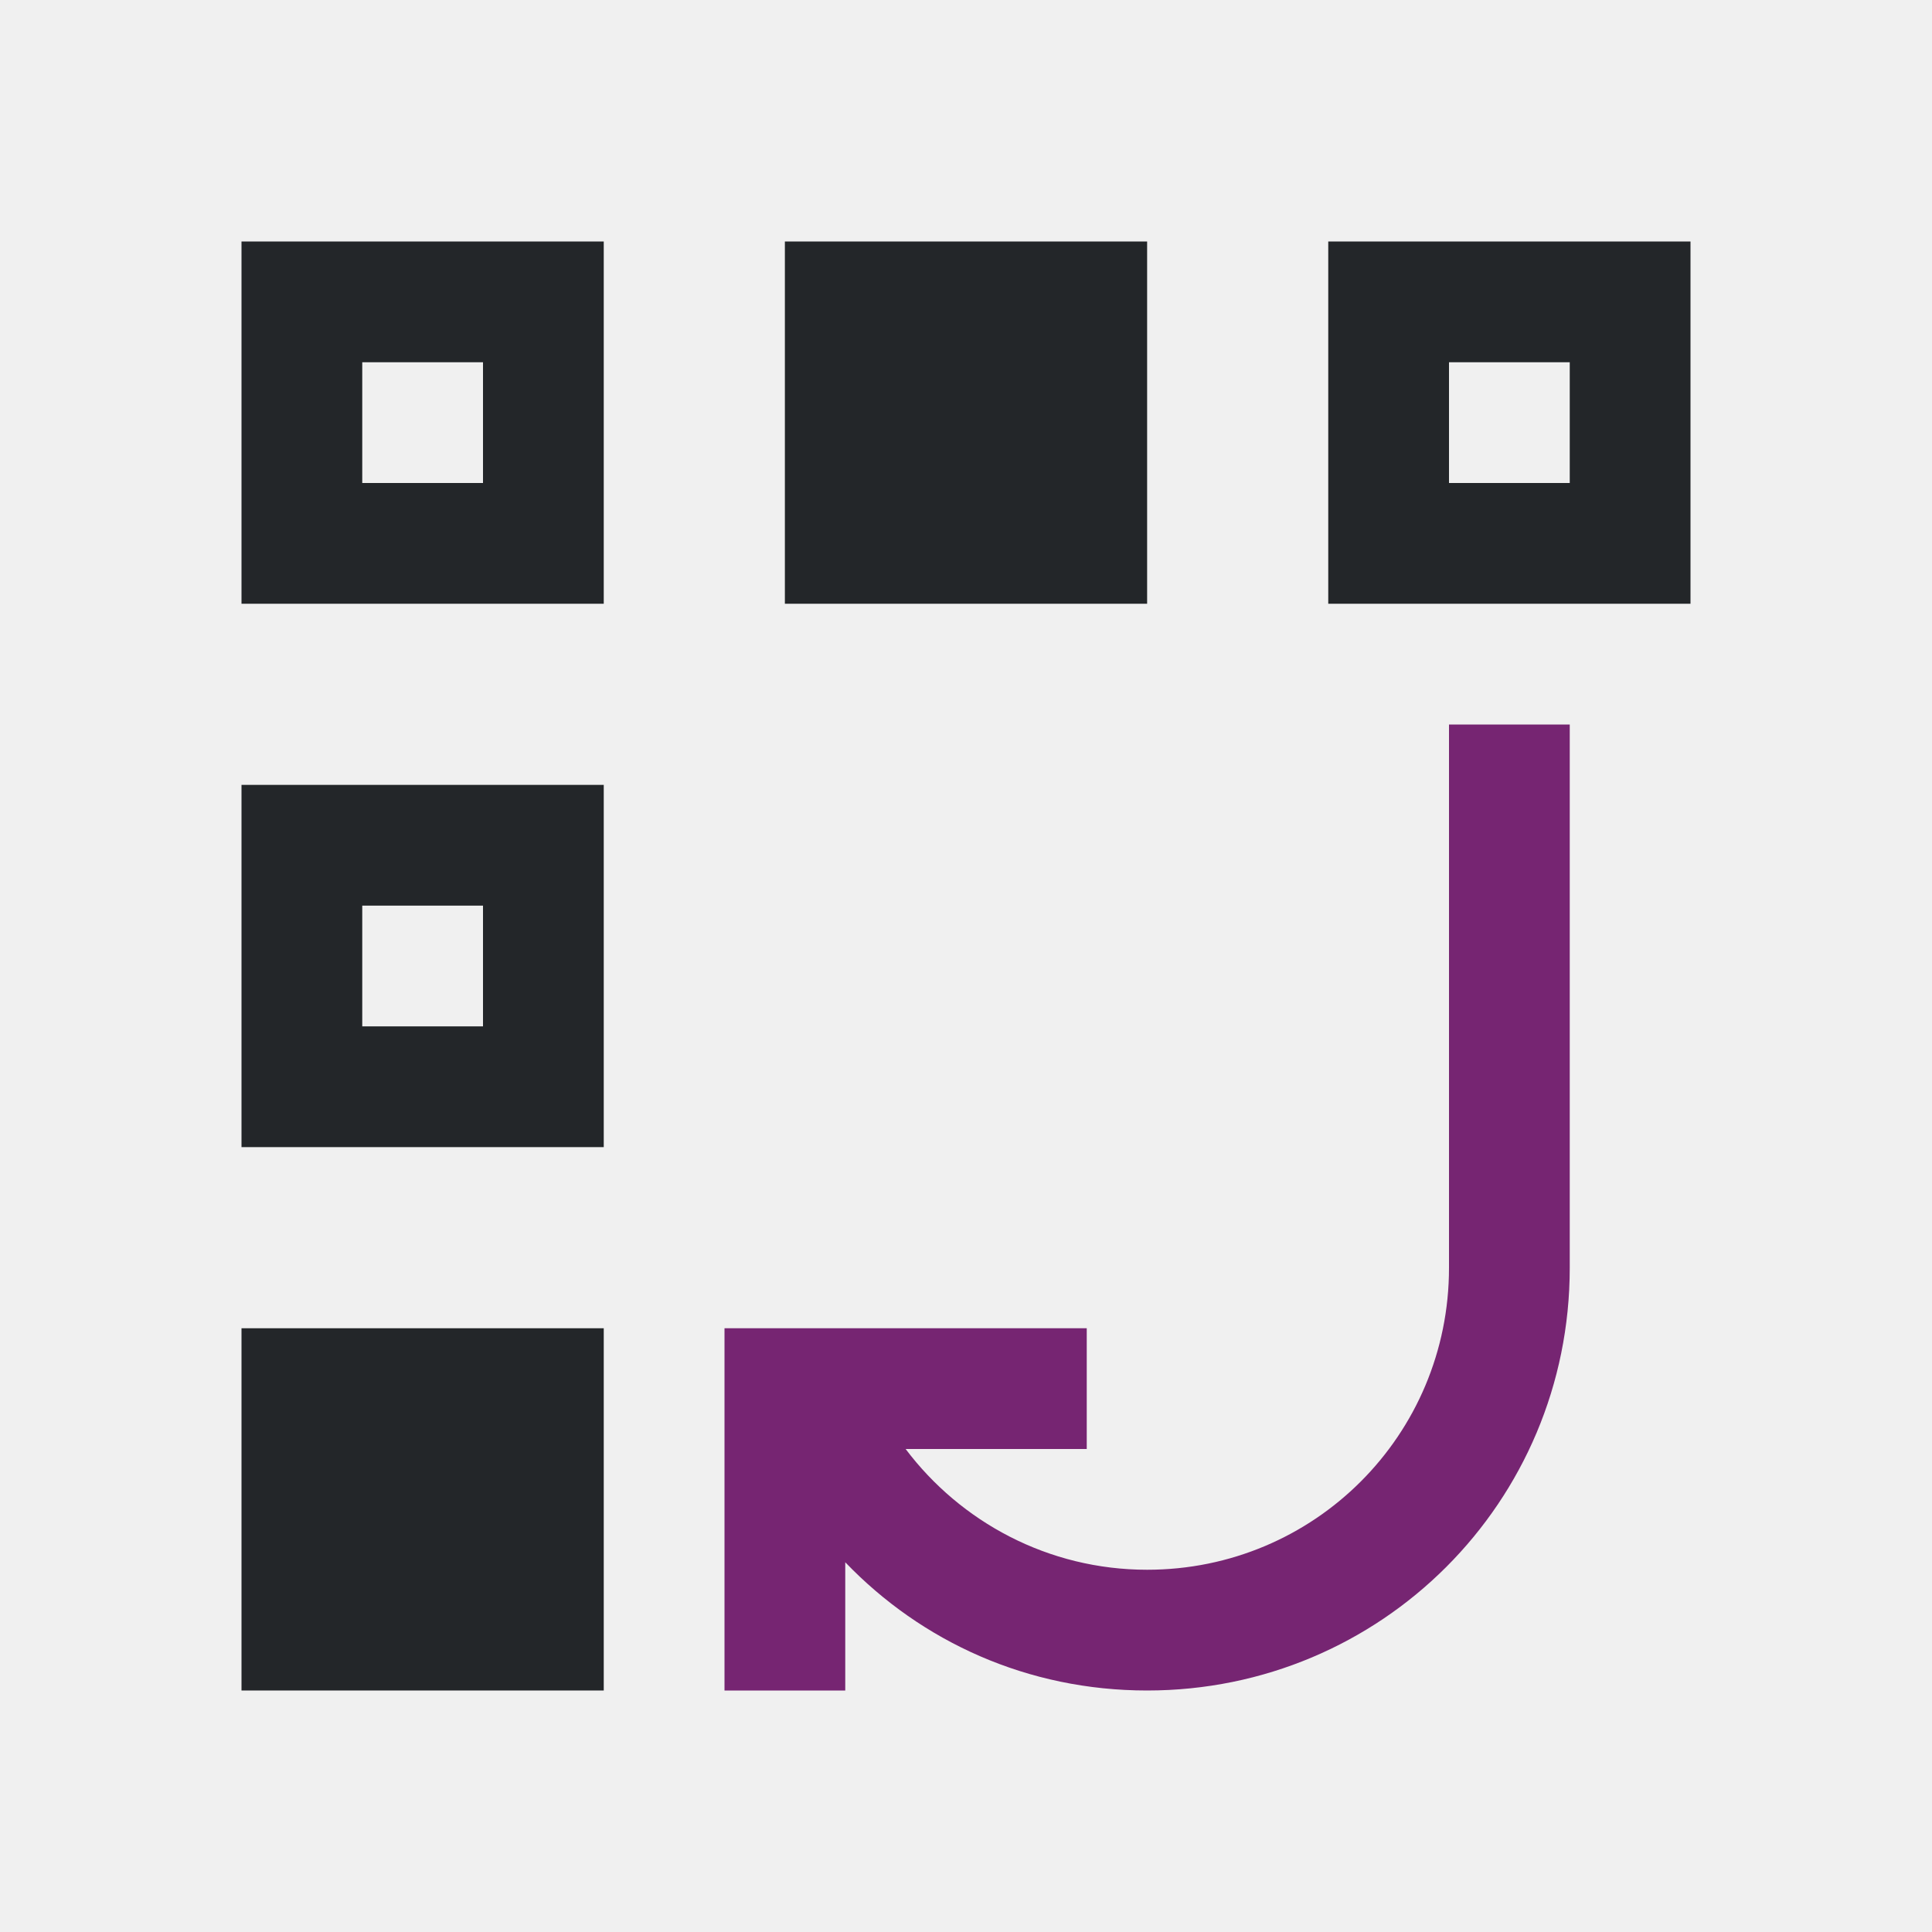
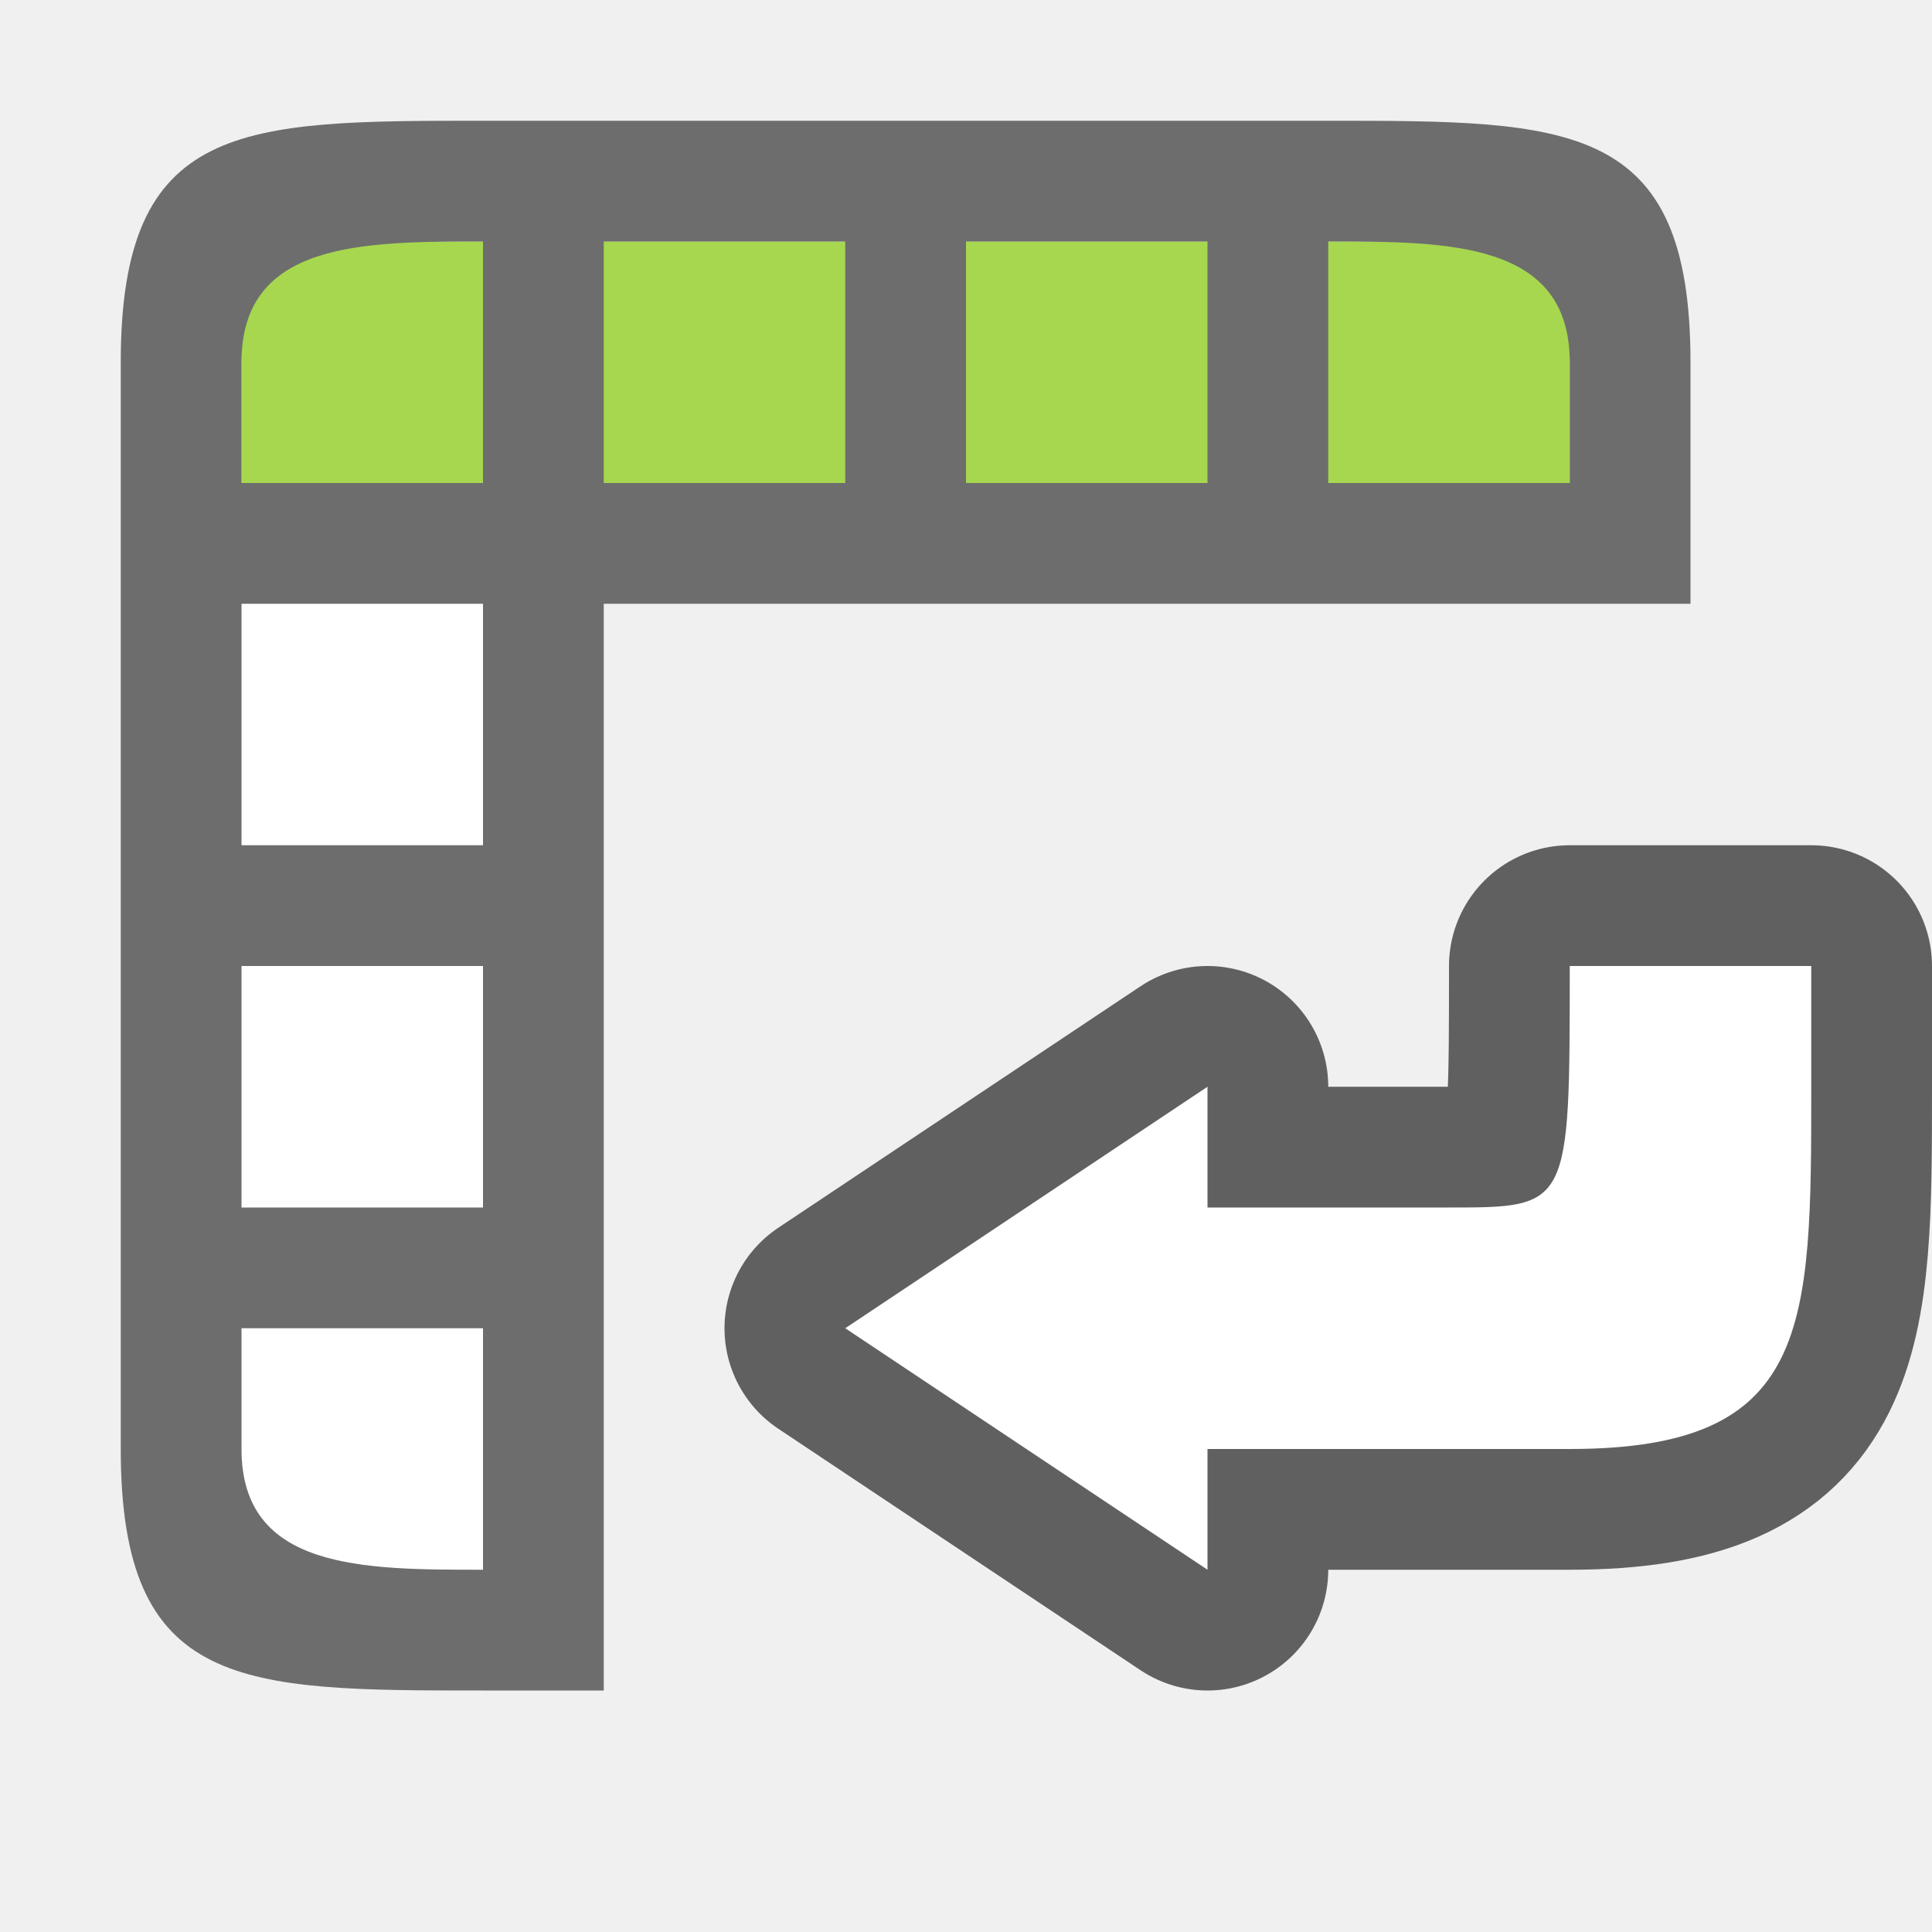
- <svg xmlns="http://www.w3.org/2000/svg" viewBox="0 0 16 16">
-   <path d="m2 2v3h3v-3zm4.5 0v3h3v-3zm4.5 0v3h3v-3zm-8 1h1v1h-1zm9 0h1v1h-1zm-10 3.5v3h3v-3zm1 1h1v1h-1zm-1 3.5v3h3v-3z" fill="#232629" />
-   <path d="m12 6v4 .5c0 1.385-1.115 2.5-2.5 2.5-.819 0-1.545-.396-2-1h1.5v-1h-1.938-.062-.938-.062v1 2h1v-1.062c.632.658 1.51 1.062 2.5 1.062 1.939 0 3.5-1.561 3.5-3.5v-.5-4z" fill="#762572" />
+ <svg xmlns="http://www.w3.org/2000/svg" viewBox="0 0 16 16" version="1.1" id="svg6">
+   <defs id="defs10" />
+   <rect style="opacity:1;fill:#ffffff;fill-opacity:1;fill-rule:evenodd;stroke:none;stroke-width:2;stroke-linecap:butt;stroke-linejoin:round;stroke-miterlimit:4;stroke-dasharray:none;stroke-opacity:1" id="rect843" width="2" height="8" x="2" y="5" />
+   <rect style="opacity:1;fill:#a6d74f;fill-opacity:1;fill-rule:evenodd;stroke:none;stroke-width:2;stroke-linecap:butt;stroke-linejoin:round;stroke-miterlimit:4;stroke-dasharray:none;stroke-opacity:1" id="rect845" width="11" height="2" x="2" y="2" />
+   <path style="opacity:1;fill:#6d6d6d;fill-opacity:1;fill-rule:evenodd;stroke:none;stroke-width:2;stroke-linecap:butt;stroke-linejoin:round;stroke-miterlimit:4;stroke-dasharray:none;stroke-opacity:1" d="m 1,3 v 2 7 c 0,2 1,2 3,2 H 5 V 5 h 9 V 3 C 14,1 13,1 11,1 H 5 4 C 2,1 1,1 1,3 Z M 2,3 C 2,2 3,2 4,2 V 4 H 2 Z M 5,2 H 7 V 4 H 5 Z m 3,0 h 2 V 4 H 8 Z m 3,0 c 1,0 2,0 2,1 V 4 H 11 Z M 2,5 H 4 V 7 H 2 Z m 0,3 h 2 v 2 H 2 Z m 0,3 h 2 v 2 C 3,13 2,13 2,12 Z" id="rect824" />
+   <path style="opacity:0.6;fill:#000000;fill-opacity:1;stroke:#000000;stroke-width:2;stroke-linecap:butt;stroke-linejoin:round;stroke-miterlimit:4;stroke-dasharray:none;stroke-opacity:1" d="M 7,11 10,9 v 1 h 2 c 1,0 1,0 1,-2 h 2 v 1 c 0,2 0,3 -2,3 h -3 v 1 z" id="path865" />
+   <path id="path841" d="M 7,11 10,9 v 1 h 2 c 1,0 1,0 1,-2 h 2 v 1 c 0,2 0,3 -2,3 h -3 v 1 z" style="fill:#ffffff;fill-opacity:1;stroke:none;stroke-width:1px;stroke-linecap:butt;stroke-linejoin:miter;stroke-opacity:1" />
</svg>
